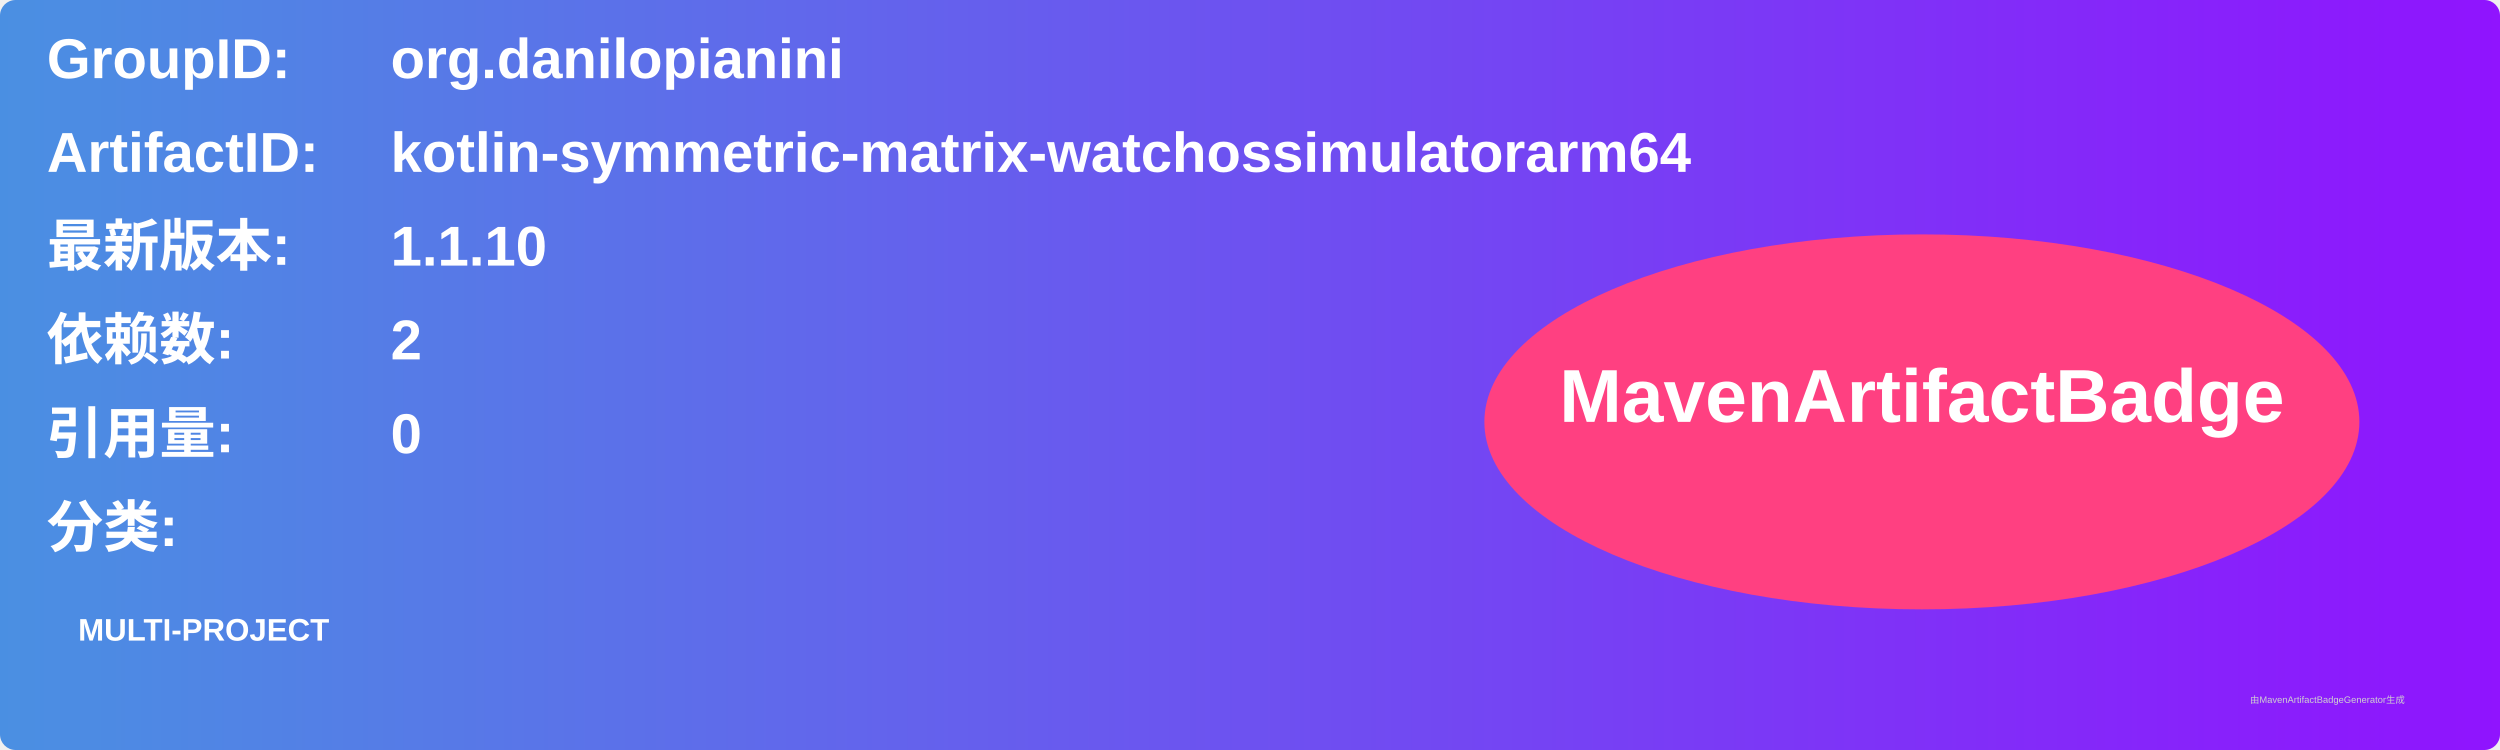
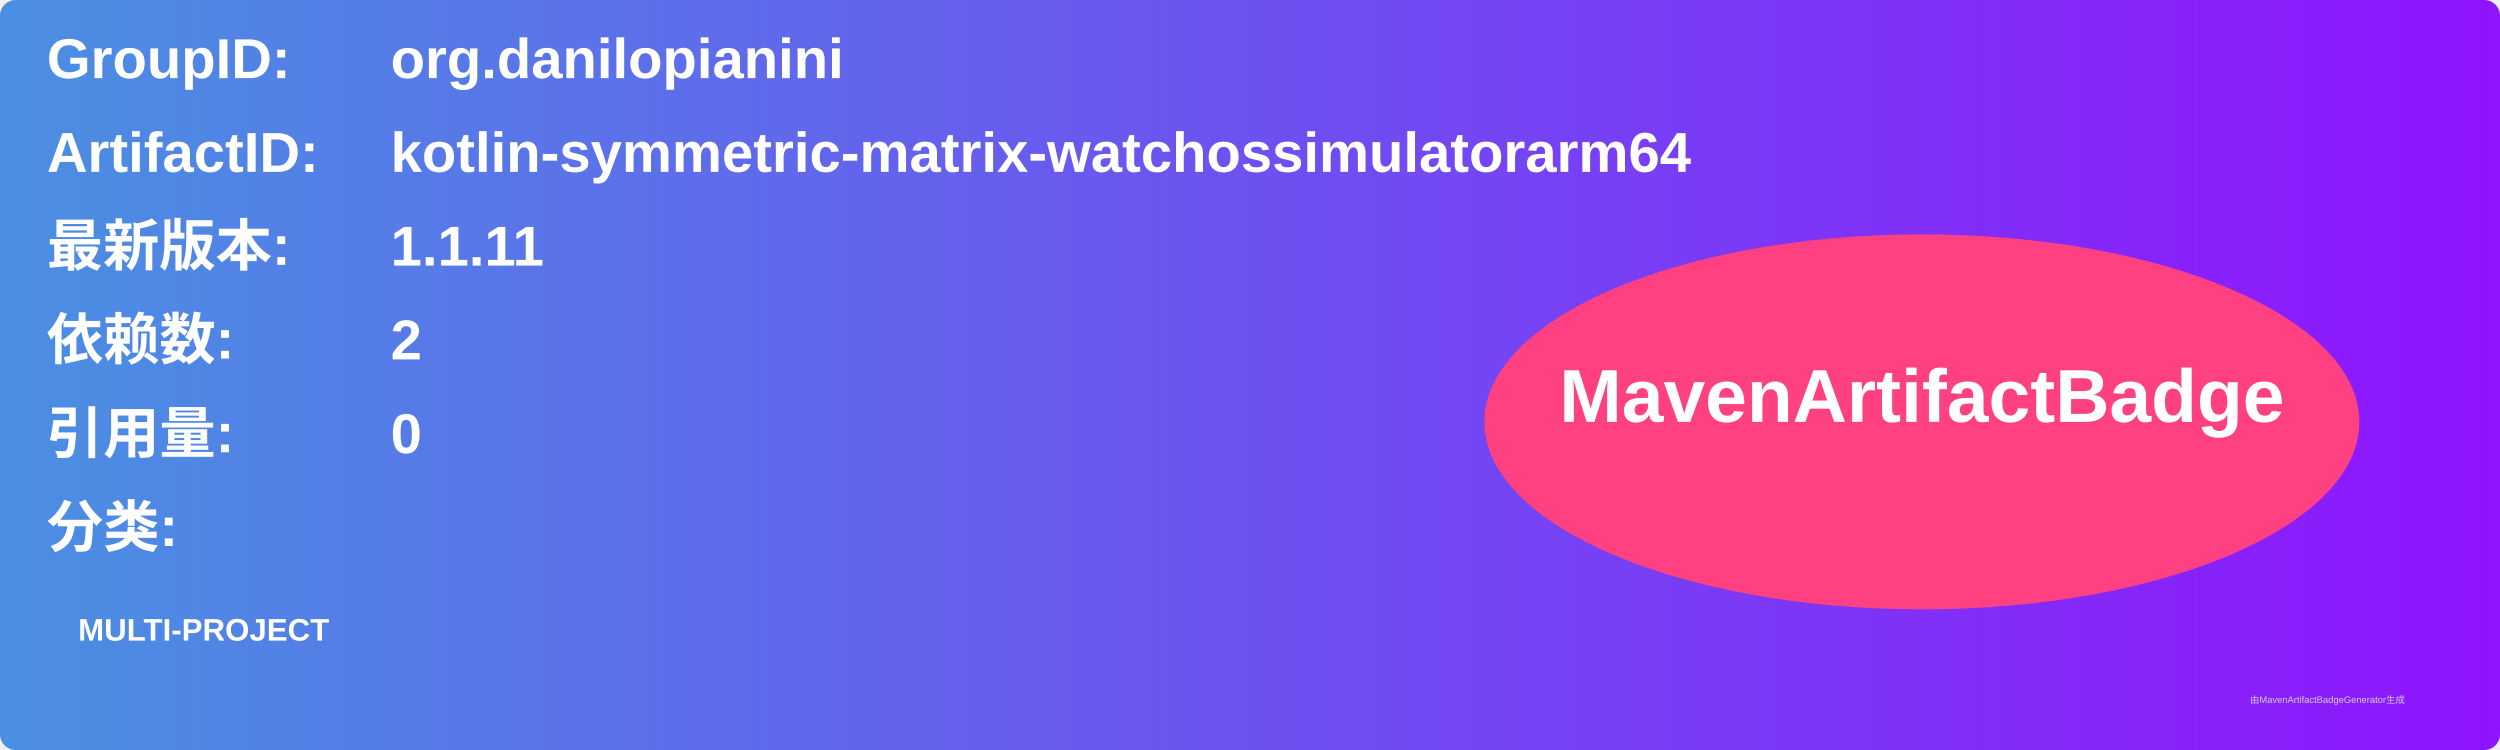
<svg xmlns="http://www.w3.org/2000/svg" width="800" height="240" viewBox="0 0 800 240">
  <linearGradient id="grad" x1="0%" y1="0%" x2="100%" y2="0%">
    <stop offset="0%" stop-color="#4a90e2" />
    <stop offset="100%" stop-color="#9013fe" />
  </linearGradient>
  <rect width="100%" height="100%" rx="5" ry="5" fill="url(#grad)" />
  <g transform="translate(15, 15)">
    <text x="0" y="10" font-family="Arial" font-size="18" fill="white" font-weight="bold" width="260">GroupID:</text>
    <text x="110" y="10" font-family="Arial" font-size="18" fill="white" font-weight="bold" width="460">org.danilopianini</text>
    <text x="0" y="40" font-family="Arial" font-size="18" fill="white" font-weight="bold" width="260">ArtifactID:</text>
    <text x="110" y="40" font-family="Arial" font-size="18" fill="white" font-weight="bold" width="460">kotlin-symmetric-matrix-watchossimulatorarm64</text>
    <text x="0" y="70" font-family="Arial" font-size="18" fill="white" font-weight="bold">最新版本:</text>
    <text x="110" y="70" font-family="Arial" font-size="18" fill="white" font-weight="bold">
-       <tspan font-weight="bold">1.1.10</tspan>
+       <tspan font-weight="bold">1.1.11</tspan>
    </text>
    <text x="0" y="100" font-family="Arial" font-size="18" fill="white" font-weight="bold">依赖数: </text>
    <text x="110" y="100" font-family="Arial" font-size="18" fill="white">
      <tspan font-weight="bold">2</tspan>
    </text>
    <text x="0" y="130" font-family="Arial" font-size="18" fill="white" font-weight="bold">引用量: </text>
    <text x="110" y="130" font-family="Arial" font-size="18" fill="white">
      <tspan font-weight="bold">0</tspan>
    </text>
    <text x="0" y="160" font-family="Arial" font-size="18" fill="white" font-weight="bold">分类:</text>
    <text x="10" y="190" font-family="Arial" font-size="10" fill="white">
      <tspan font-weight="bold">MULTI-PROJECT</tspan>
    </text>
    <ellipse cx="600" cy="120" rx="140" ry="60" fill="#ff4081" />
    <text x="600" y="120" text-anchor="middle" font-family="Arial" font-size="24" fill="white" font-weight="bold">MavenArtifactBadge</text>
  </g>
  <text x="720" y="225" font-family="Arial" font-size="3" fill="#d0d0d0">由MavenArtifactBadgeGenerator生成</text>
</svg>
